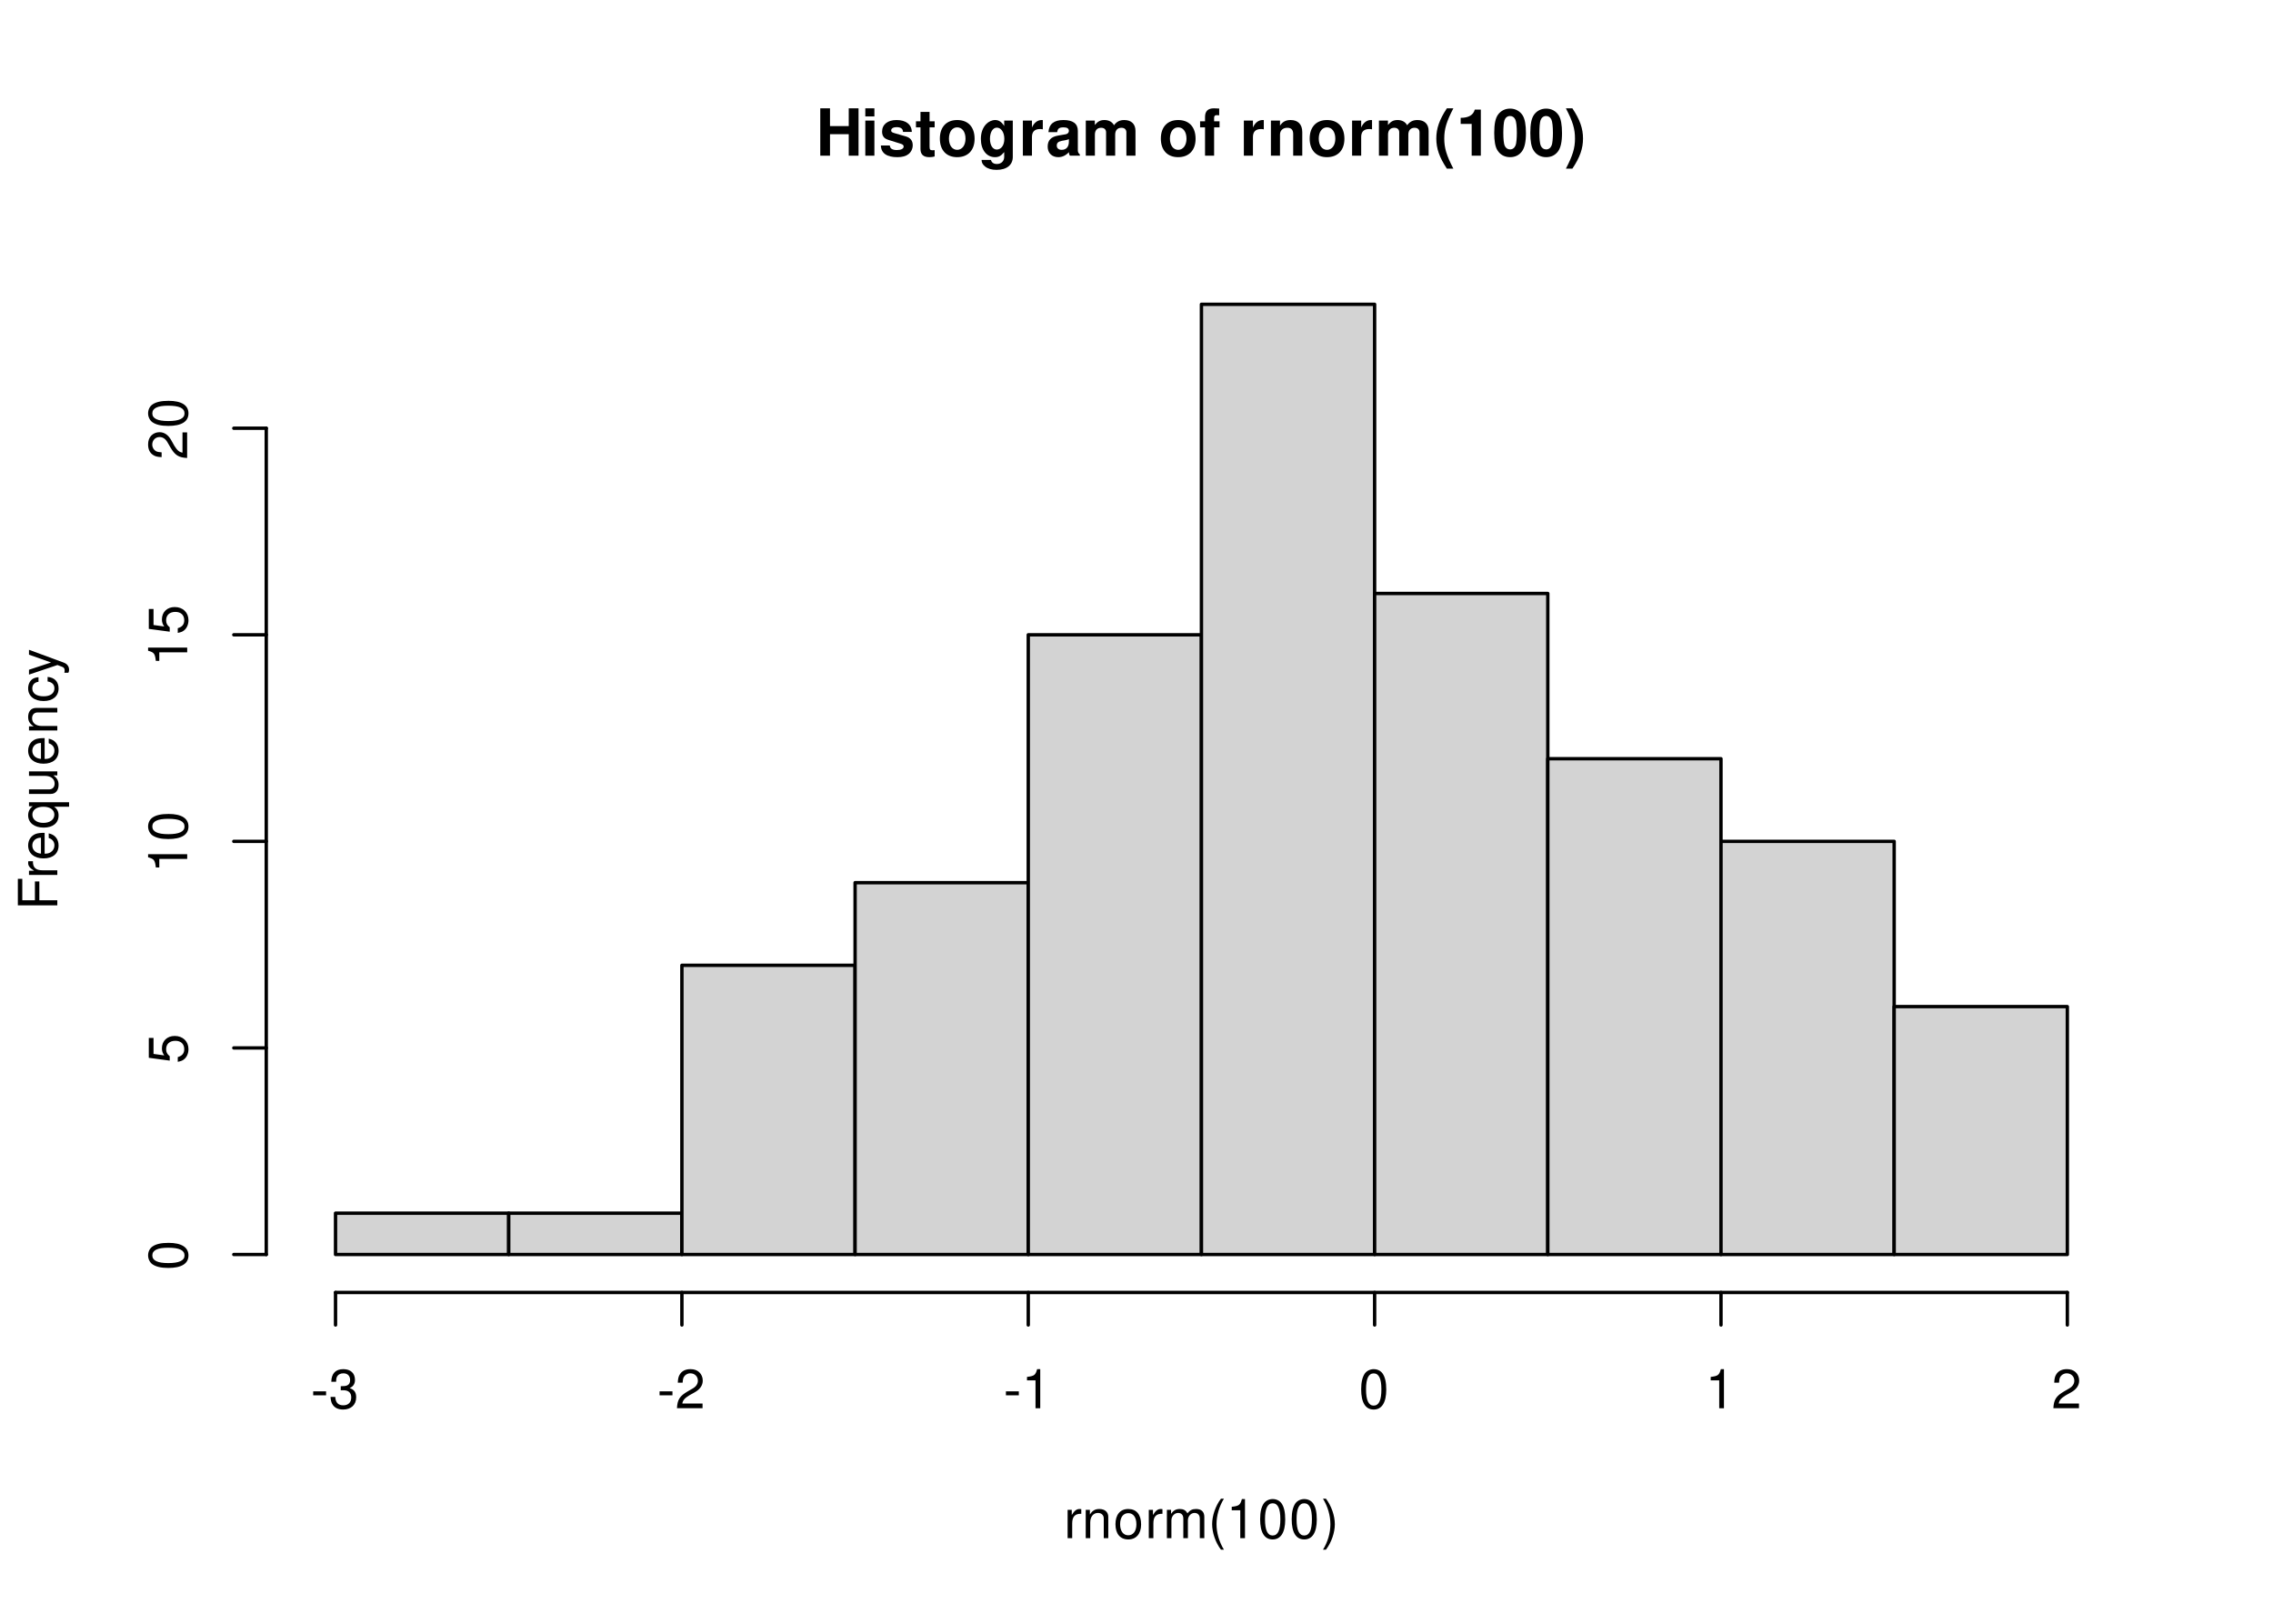
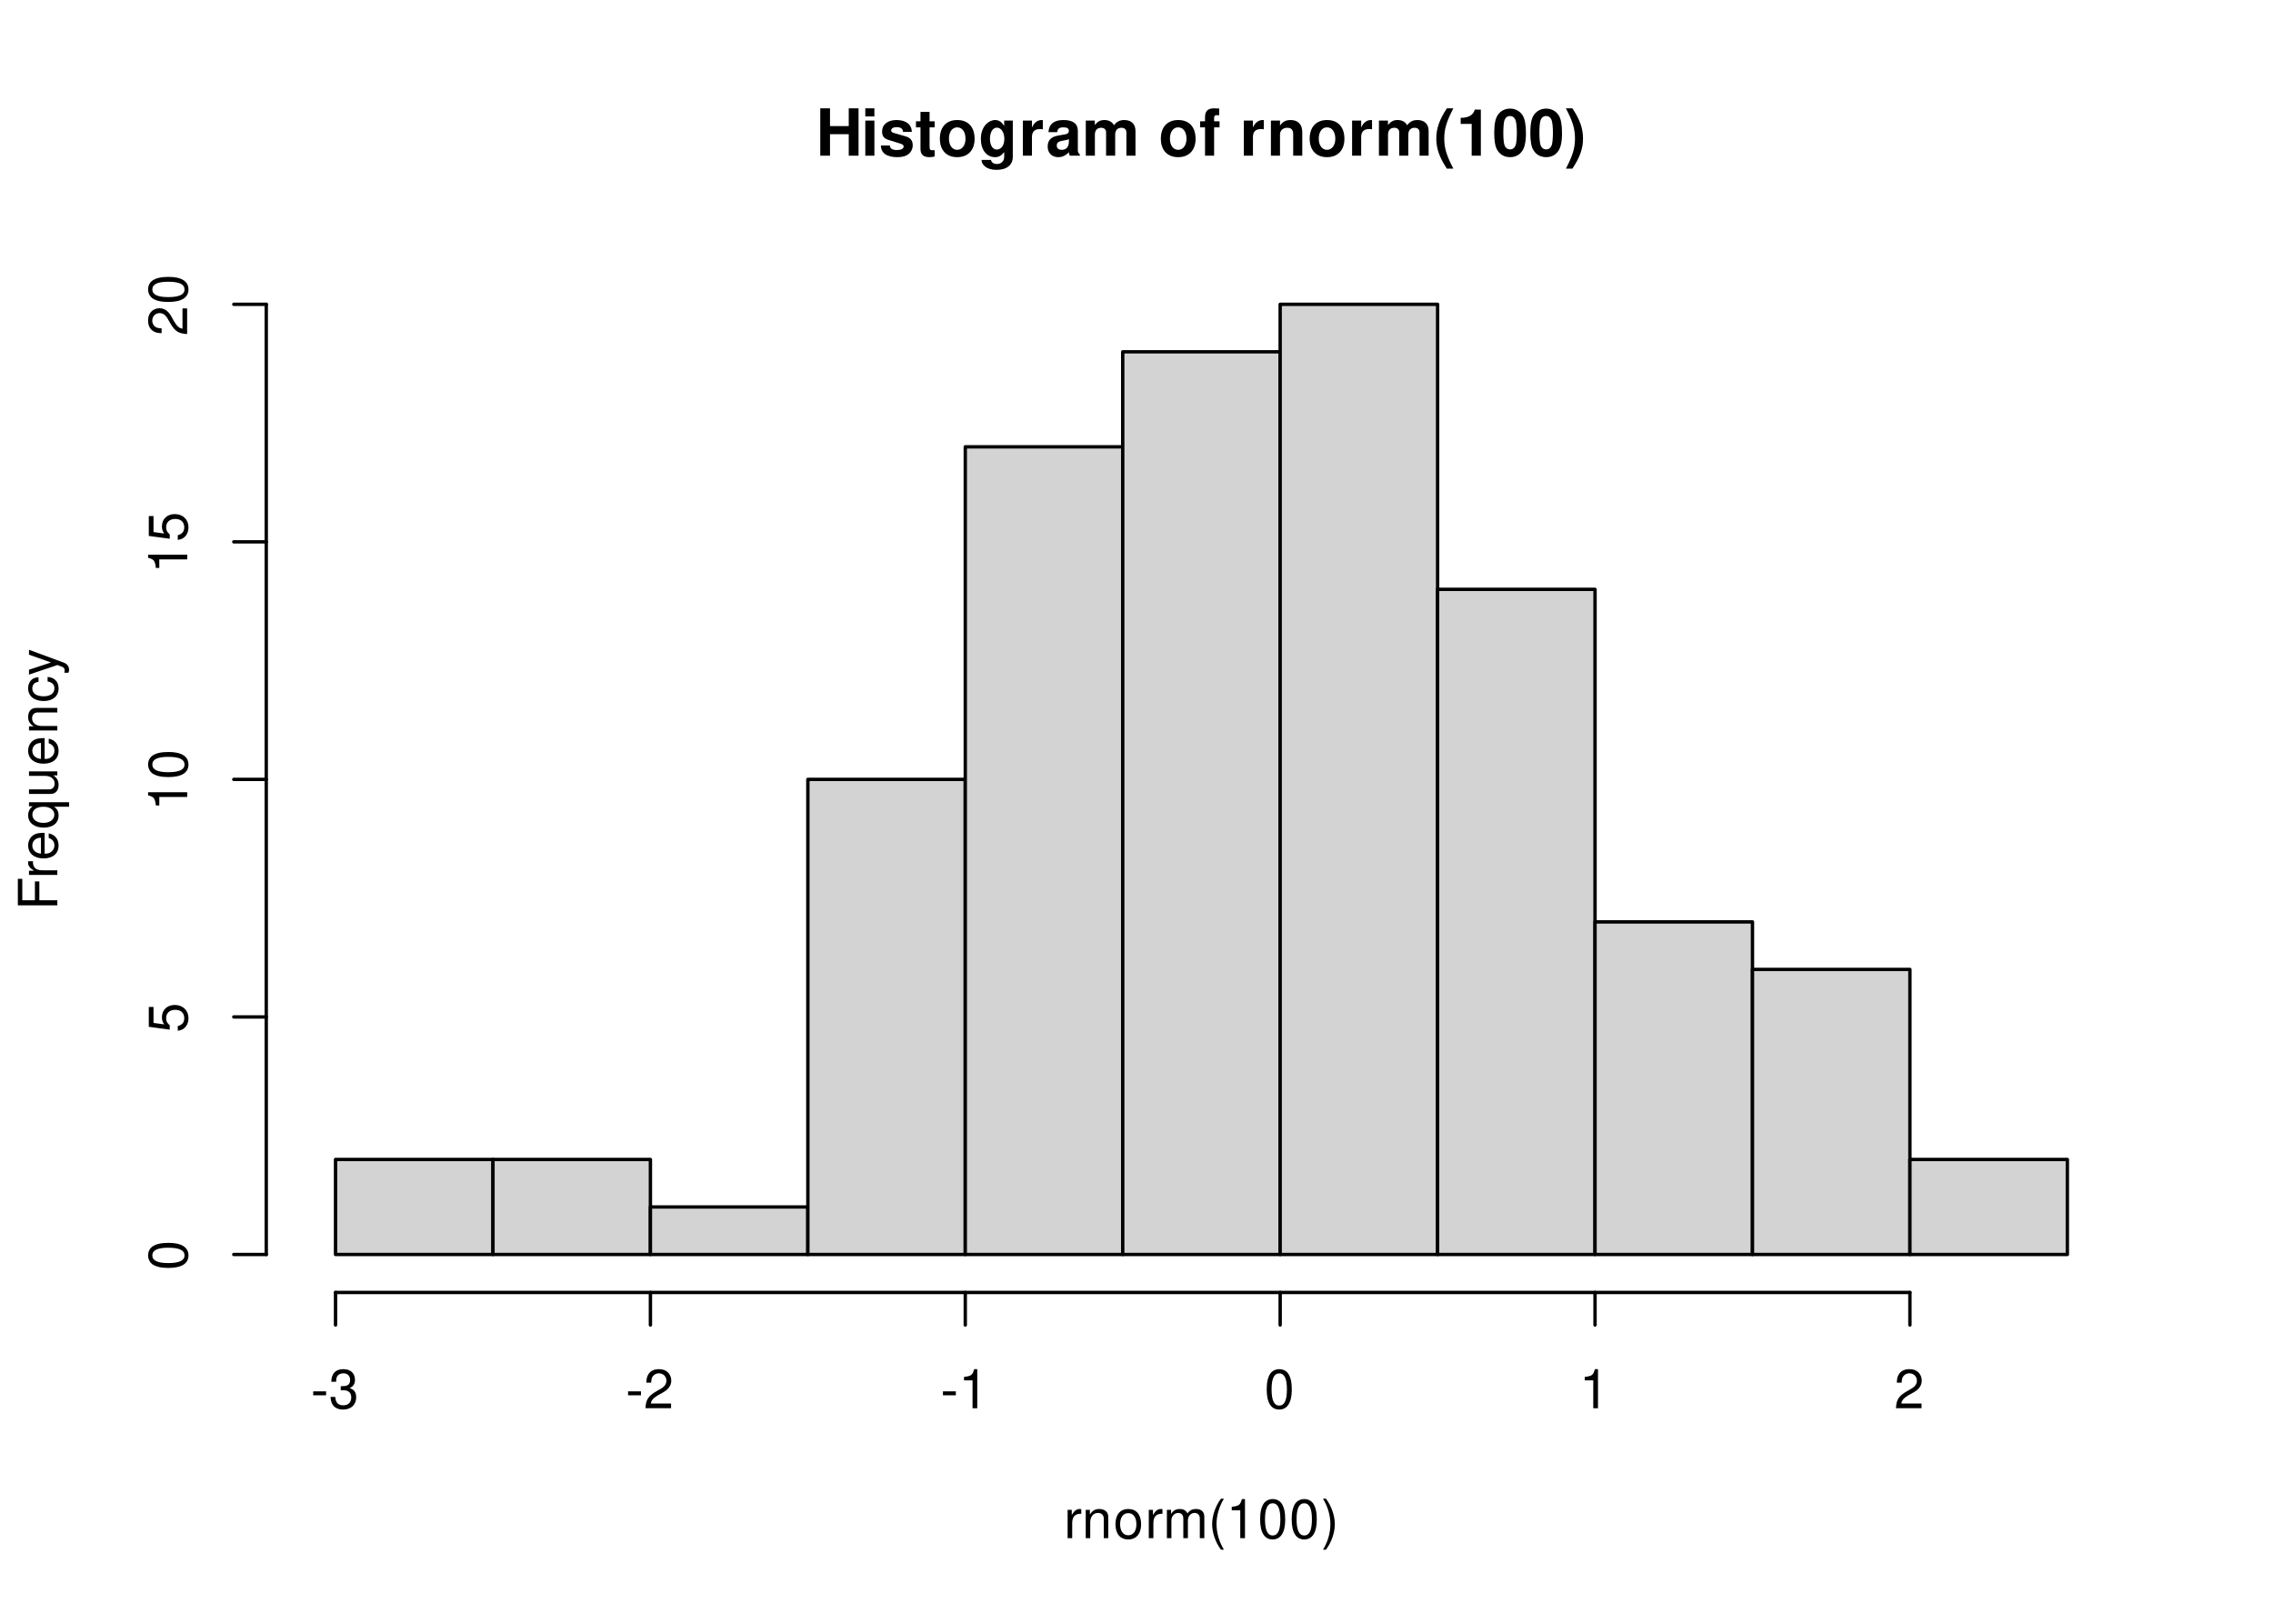
<svg xmlns="http://www.w3.org/2000/svg" xmlns:xlink="http://www.w3.org/1999/xlink" width="504pt" height="360pt" viewBox="0 0 504 360">
  <defs>
    <g>
      <g id="glyph-0-0">
        <path d="M 7.297 -4.766 L 7.297 0 L 9.469 0 L 9.469 -10.5 L 7.297 -10.5 L 7.297 -6.562 L 3.141 -6.562 L 3.141 -10.5 L 0.984 -10.5 L 0.984 0 L 3.141 0 L 3.141 -4.766 Z M 7.297 -4.766 " />
      </g>
      <g id="glyph-0-1">
        <path d="M 2.984 -7.781 L 0.969 -7.781 L 0.969 0 L 2.984 0 Z M 2.984 -10.5 L 0.969 -10.5 L 0.969 -8.703 L 2.984 -8.703 Z M 2.984 -10.5 " />
      </g>
      <g id="glyph-0-2">
        <path d="M 7.281 -5.266 C 7.25 -6.922 5.984 -7.906 3.891 -7.906 C 1.922 -7.906 0.688 -6.922 0.688 -5.312 C 0.688 -4.797 0.844 -4.344 1.125 -4.047 C 1.391 -3.781 1.641 -3.641 2.391 -3.406 L 4.797 -2.656 C 5.297 -2.5 5.469 -2.328 5.469 -2.016 C 5.469 -1.547 4.906 -1.25 3.969 -1.25 C 3.438 -1.25 3.047 -1.344 2.781 -1.531 C 2.562 -1.688 2.484 -1.844 2.391 -2.266 L 0.422 -2.266 C 0.469 -0.547 1.734 0.328 4.094 0.328 C 5.172 0.328 6 0.094 6.562 -0.359 C 7.141 -0.828 7.484 -1.547 7.484 -2.312 C 7.484 -3.312 6.984 -3.969 5.969 -4.266 L 3.422 -5 C 2.859 -5.172 2.703 -5.281 2.703 -5.609 C 2.703 -6.031 3.172 -6.328 3.875 -6.328 C 4.844 -6.328 5.312 -5.984 5.328 -5.266 Z M 7.281 -5.266 " />
      </g>
      <g id="glyph-0-3">
        <path d="M 4.344 -7.625 L 3.219 -7.625 L 3.219 -9.703 L 1.203 -9.703 L 1.203 -7.625 L 0.203 -7.625 L 0.203 -6.281 L 1.203 -6.281 L 1.203 -1.5 C 1.203 -0.281 1.844 0.328 3.172 0.328 C 3.625 0.328 3.969 0.281 4.344 0.172 L 4.344 -1.234 C 4.141 -1.203 4.031 -1.203 3.875 -1.203 C 3.344 -1.203 3.219 -1.359 3.219 -2.047 L 3.219 -6.281 L 4.344 -6.281 Z M 4.344 -7.625 " />
      </g>
      <g id="glyph-0-4">
        <path d="M 4.344 -7.906 C 1.953 -7.906 0.5 -6.344 0.5 -3.781 C 0.5 -1.219 1.953 0.328 4.344 0.328 C 6.734 0.328 8.203 -1.219 8.203 -3.734 C 8.203 -6.375 6.766 -7.906 4.344 -7.906 Z M 4.344 -6.281 C 5.453 -6.281 6.188 -5.281 6.188 -3.766 C 6.188 -2.312 5.438 -1.297 4.344 -1.297 C 3.25 -1.297 2.516 -2.297 2.516 -3.781 C 2.516 -5.281 3.25 -6.281 4.344 -6.281 Z M 4.344 -6.281 " />
      </g>
      <g id="glyph-0-5">
        <path d="M 5.766 -7.781 L 5.766 -6.578 C 5.203 -7.484 4.578 -7.906 3.766 -7.906 C 3.062 -7.906 2.312 -7.562 1.766 -7 C 1 -6.188 0.594 -5.078 0.594 -3.703 C 0.594 -1.312 1.859 0.328 3.719 0.328 C 4.547 0.328 5.062 0.062 5.766 -0.797 L 5.766 0.266 C 5.766 1.203 5.094 1.844 4.156 1.844 C 3.422 1.844 2.984 1.531 2.828 0.938 L 0.75 0.938 C 0.766 1.547 0.984 1.953 1.516 2.391 C 2.125 2.891 2.984 3.141 4.078 3.141 C 6.328 3.141 7.672 2.062 7.672 0.266 L 7.672 -7.781 Z M 4.141 -6.219 C 5.078 -6.219 5.797 -5.172 5.797 -3.734 C 5.797 -2.312 5.109 -1.359 4.109 -1.359 C 3.234 -1.359 2.609 -2.312 2.609 -3.734 C 2.609 -5.203 3.234 -6.219 4.141 -6.219 Z M 4.141 -6.219 " />
      </g>
      <g id="glyph-0-6">
        <path d="M 0.906 -7.781 L 0.906 0 L 2.922 0 L 2.922 -4.141 C 2.922 -5.312 3.516 -5.906 4.703 -5.906 C 4.906 -5.906 5.062 -5.891 5.328 -5.844 L 5.328 -7.891 C 5.219 -7.906 5.172 -7.906 5.078 -7.906 C 4.156 -7.906 3.375 -7.297 2.922 -6.25 L 2.922 -7.781 Z M 0.906 -7.781 " />
      </g>
      <g id="glyph-0-7">
        <path d="M 7.547 -0.25 C 7.203 -0.578 7.094 -0.812 7.094 -1.203 L 7.094 -5.516 C 7.094 -7.109 6 -7.906 3.906 -7.906 C 1.797 -7.906 0.703 -7.016 0.578 -5.219 L 2.516 -5.219 C 2.625 -6.016 2.953 -6.281 3.953 -6.281 C 4.719 -6.281 5.109 -6.016 5.109 -5.5 C 5.109 -5.25 4.984 -5.031 4.766 -4.891 C 4.5 -4.75 4.5 -4.75 3.5 -4.594 L 2.688 -4.453 C 1.156 -4.188 0.406 -3.406 0.406 -2 C 0.406 -0.609 1.344 0.328 2.766 0.328 C 3.625 0.328 4.406 -0.031 5.125 -0.781 C 5.125 -0.375 5.172 -0.234 5.359 0 L 7.547 0 Z M 5.109 -3.125 C 5.109 -1.953 4.531 -1.297 3.516 -1.297 C 2.844 -1.297 2.422 -1.656 2.422 -2.234 C 2.422 -2.844 2.734 -3.125 3.578 -3.297 L 4.266 -3.422 C 4.797 -3.531 4.891 -3.562 5.109 -3.672 Z M 5.109 -3.125 " />
      </g>
      <g id="glyph-0-8">
        <path d="M 0.859 -7.781 L 0.859 0 L 2.875 0 L 2.875 -4.672 C 2.875 -5.641 3.406 -6.188 4.266 -6.188 C 4.938 -6.188 5.359 -5.812 5.359 -5.188 L 5.359 0 L 7.375 0 L 7.375 -4.672 C 7.375 -5.625 7.891 -6.188 8.766 -6.188 C 9.438 -6.188 9.859 -5.812 9.859 -5.188 L 9.859 0 L 11.875 0 L 11.875 -5.5 C 11.875 -7.016 10.953 -7.906 9.391 -7.906 C 8.406 -7.906 7.719 -7.562 7.109 -6.75 C 6.734 -7.484 5.969 -7.906 5 -7.906 C 4.109 -7.906 3.531 -7.625 2.859 -6.812 L 2.859 -7.781 Z M 0.859 -7.781 " />
      </g>
      <g id="glyph-0-9">
</g>
      <g id="glyph-0-10">
        <path d="M 4.516 -7.625 L 3.312 -7.625 L 3.312 -8.391 C 3.312 -8.781 3.484 -8.984 3.859 -8.984 C 4.047 -8.984 4.234 -8.969 4.438 -8.953 L 4.438 -10.453 C 4 -10.484 3.594 -10.5 3.281 -10.5 C 1.938 -10.5 1.297 -9.875 1.297 -8.562 L 1.297 -7.625 L 0.203 -7.625 L 0.203 -6.281 L 1.297 -6.281 L 1.297 0 L 3.312 0 L 3.312 -6.281 L 4.516 -6.281 Z M 4.516 -7.625 " />
      </g>
      <g id="glyph-0-11">
        <path d="M 0.906 -7.781 L 0.906 0 L 2.922 0 L 2.922 -4.672 C 2.922 -5.594 3.562 -6.188 4.547 -6.188 C 5.422 -6.188 5.844 -5.719 5.844 -4.797 L 5.844 0 L 7.859 0 L 7.859 -5.219 C 7.859 -6.938 6.922 -7.906 5.266 -7.906 C 4.203 -7.906 3.5 -7.531 2.922 -6.656 L 2.922 -7.781 Z M 0.906 -7.781 " />
      </g>
      <g id="glyph-0-12">
        <path d="M 2.922 -10.5 C 1.266 -8 0.578 -6.031 0.578 -3.812 C 0.578 -1.578 1.266 0.375 2.922 2.875 L 4.359 2.875 C 2.828 -0.094 2.344 -1.688 2.344 -3.812 C 2.344 -5.938 2.844 -7.562 4.359 -10.5 Z M 2.922 -10.5 " />
      </g>
      <g id="glyph-0-13">
        <path d="M 3.422 -7.047 L 3.422 0 L 5.453 0 L 5.453 -10.219 L 4.109 -10.219 C 3.781 -9 2.734 -8.391 0.984 -8.391 L 0.984 -7.047 Z M 3.422 -7.047 " />
      </g>
      <g id="glyph-0-14">
        <path d="M 3.938 -10.438 C 2.844 -10.438 1.906 -9.969 1.281 -9.125 C 0.688 -8.328 0.422 -7.031 0.422 -5.047 C 0.422 -3.234 0.641 -1.953 1.141 -1.188 C 1.75 -0.203 2.734 0.328 3.938 0.328 C 5.047 0.328 5.953 -0.109 6.578 -0.969 C 7.156 -1.75 7.453 -3.062 7.453 -4.984 C 7.453 -6.859 7.219 -8.125 6.734 -8.922 C 6.125 -9.891 5.125 -10.438 3.938 -10.438 Z M 3.938 -8.797 C 4.453 -8.797 4.875 -8.516 5.109 -7.984 C 5.312 -7.547 5.438 -6.438 5.438 -5.031 C 5.438 -3.875 5.328 -2.75 5.172 -2.328 C 4.938 -1.734 4.516 -1.391 3.938 -1.391 C 3.406 -1.391 3 -1.672 2.75 -2.188 C 2.547 -2.625 2.438 -3.688 2.438 -5.062 C 2.438 -6.266 2.531 -7.422 2.688 -7.844 C 2.906 -8.453 3.359 -8.797 3.938 -8.797 Z M 3.938 -8.797 " />
      </g>
      <g id="glyph-0-15">
        <path d="M 1.75 2.875 C 3.422 0.375 4.109 -1.578 4.109 -3.797 C 4.109 -6.031 3.422 -8 1.75 -10.5 L 0.312 -10.5 C 1.859 -7.531 2.328 -5.938 2.328 -3.797 C 2.328 -1.688 1.844 -0.062 0.312 2.875 Z M 1.75 2.875 " />
      </g>
      <g id="glyph-1-0">
        <path d="M 0.828 -6.281 L 0.828 0 L 1.844 0 L 1.844 -3.266 C 1.844 -4.781 2.469 -5.453 3.859 -5.406 L 3.859 -6.438 C 3.688 -6.453 3.594 -6.469 3.469 -6.469 C 2.812 -6.469 2.328 -6.078 1.75 -5.141 L 1.75 -6.281 Z M 0.828 -6.281 " />
      </g>
      <g id="glyph-1-1">
        <path d="M 0.844 -6.281 L 0.844 0 L 1.844 0 L 1.844 -3.469 C 1.844 -4.75 2.516 -5.594 3.547 -5.594 C 4.344 -5.594 4.844 -5.109 4.844 -4.359 L 4.844 0 L 5.844 0 L 5.844 -4.75 C 5.844 -5.797 5.062 -6.469 3.859 -6.469 C 2.922 -6.469 2.312 -6.109 1.766 -5.234 L 1.766 -6.281 Z M 0.844 -6.281 " />
      </g>
      <g id="glyph-1-2">
        <path d="M 3.266 -6.469 C 1.484 -6.469 0.438 -5.203 0.438 -3.094 C 0.438 -0.969 1.484 0.281 3.281 0.281 C 5.047 0.281 6.125 -0.984 6.125 -3.047 C 6.125 -5.234 5.094 -6.469 3.266 -6.469 Z M 3.281 -5.547 C 4.406 -5.547 5.078 -4.625 5.078 -3.062 C 5.078 -1.578 4.375 -0.641 3.281 -0.641 C 2.156 -0.641 1.469 -1.578 1.469 -3.094 C 1.469 -4.625 2.156 -5.547 3.281 -5.547 Z M 3.281 -5.547 " />
      </g>
      <g id="glyph-1-3">
        <path d="M 0.844 -6.281 L 0.844 0 L 1.844 0 L 1.844 -3.953 C 1.844 -4.859 2.516 -5.594 3.328 -5.594 C 4.062 -5.594 4.484 -5.141 4.484 -4.328 L 4.484 0 L 5.5 0 L 5.5 -3.953 C 5.5 -4.859 6.156 -5.594 6.969 -5.594 C 7.703 -5.594 8.141 -5.125 8.141 -4.328 L 8.141 0 L 9.141 0 L 9.141 -4.719 C 9.141 -5.844 8.5 -6.469 7.312 -6.469 C 6.484 -6.469 5.969 -6.219 5.391 -5.516 C 5.016 -6.188 4.516 -6.469 3.703 -6.469 C 2.859 -6.469 2.297 -6.156 1.766 -5.406 L 1.766 -6.281 Z M 0.844 -6.281 " />
      </g>
      <g id="glyph-1-4">
        <path d="M 2.828 -8.75 C 1.625 -7.172 0.875 -4.984 0.875 -3.109 C 0.875 -1.219 1.625 0.969 2.828 2.547 L 3.484 2.547 C 2.438 0.828 1.844 -1.188 1.844 -3.109 C 1.844 -5.016 2.438 -7.047 3.484 -8.75 Z M 2.828 -8.75 " />
      </g>
      <g id="glyph-1-5">
        <path d="M 3.109 -6.188 L 3.109 0 L 4.156 0 L 4.156 -8.672 L 3.469 -8.672 C 3.094 -7.344 2.859 -7.156 1.219 -6.953 L 1.219 -6.188 Z M 3.109 -6.188 " />
      </g>
      <g id="glyph-1-6">
        <path d="M 3.297 -8.672 C 2.516 -8.672 1.781 -8.312 1.344 -7.734 C 0.797 -6.953 0.516 -5.812 0.516 -4.203 C 0.516 -1.266 1.469 0.281 3.297 0.281 C 5.094 0.281 6.078 -1.266 6.078 -4.125 C 6.078 -5.812 5.812 -6.938 5.25 -7.734 C 4.812 -8.328 4.109 -8.672 3.297 -8.672 Z M 3.297 -7.734 C 4.438 -7.734 5 -6.578 5 -4.219 C 5 -1.75 4.453 -0.594 3.281 -0.594 C 2.156 -0.594 1.594 -1.797 1.594 -4.188 C 1.594 -6.578 2.156 -7.734 3.297 -7.734 Z M 3.297 -7.734 " />
      </g>
      <g id="glyph-1-7">
        <path d="M 1.109 2.547 C 2.312 0.969 3.078 -1.219 3.078 -3.094 C 3.078 -4.984 2.312 -7.172 1.109 -8.75 L 0.453 -8.75 C 1.516 -7.031 2.094 -5.016 2.094 -3.094 C 2.094 -1.188 1.516 0.844 0.453 2.547 Z M 1.109 2.547 " />
      </g>
      <g id="glyph-1-8">
        <path d="M 3.406 -3.75 L 0.547 -3.75 L 0.547 -2.875 L 3.406 -2.875 Z M 3.406 -3.75 " />
      </g>
      <g id="glyph-1-9">
        <path d="M 2.656 -4 L 3.234 -4 C 4.375 -4 4.984 -3.453 4.984 -2.406 C 4.984 -1.312 4.328 -0.656 3.234 -0.656 C 2.078 -0.656 1.516 -1.25 1.438 -2.516 L 0.391 -2.516 C 0.438 -1.828 0.547 -1.375 0.75 -0.984 C 1.203 -0.141 2.031 0.281 3.188 0.281 C 4.938 0.281 6.078 -0.781 6.078 -2.422 C 6.078 -3.531 5.656 -4.125 4.625 -4.484 C 5.422 -4.812 5.812 -5.406 5.812 -6.281 C 5.812 -7.781 4.844 -8.672 3.234 -8.672 C 1.516 -8.672 0.594 -7.719 0.562 -5.875 L 1.625 -5.875 C 1.625 -6.406 1.688 -6.703 1.812 -6.969 C 2.047 -7.469 2.578 -7.75 3.234 -7.75 C 4.172 -7.75 4.734 -7.188 4.734 -6.25 C 4.734 -5.641 4.531 -5.266 4.062 -5.062 C 3.766 -4.938 3.391 -4.891 2.656 -4.891 Z M 2.656 -4 " />
      </g>
      <g id="glyph-1-10">
        <path d="M 6.078 -1.047 L 1.594 -1.047 C 1.703 -1.766 2.094 -2.219 3.125 -2.859 L 4.328 -3.531 C 5.516 -4.188 6.125 -5.078 6.125 -6.141 C 6.125 -6.859 5.844 -7.531 5.344 -8 C 4.844 -8.453 4.219 -8.672 3.406 -8.672 C 2.328 -8.672 1.531 -8.297 1.062 -7.547 C 0.75 -7.094 0.625 -6.547 0.594 -5.672 L 1.656 -5.672 C 1.688 -6.266 1.766 -6.609 1.906 -6.906 C 2.188 -7.422 2.734 -7.75 3.375 -7.75 C 4.328 -7.75 5.047 -7.062 5.047 -6.125 C 5.047 -5.422 4.656 -4.828 3.906 -4.391 L 2.797 -3.75 C 1.016 -2.719 0.5 -1.906 0.406 -0.016 L 6.078 -0.016 Z M 6.078 -1.047 " />
      </g>
      <g id="glyph-2-0">
        <path d="M -3.984 -2.203 L -3.984 -6.375 L -4.969 -6.375 L -4.969 -2.203 L -7.766 -2.203 L -7.766 -6.953 L -8.75 -6.953 L -8.75 -1.078 L 0 -1.078 L 0 -2.203 Z M -3.984 -2.203 " />
      </g>
      <g id="glyph-2-1">
        <path d="M -6.281 -0.828 L 0 -0.828 L 0 -1.844 L -3.266 -1.844 C -4.781 -1.844 -5.453 -2.469 -5.406 -3.859 L -6.438 -3.859 C -6.453 -3.688 -6.469 -3.594 -6.469 -3.469 C -6.469 -2.812 -6.078 -2.328 -5.141 -1.75 L -6.281 -1.75 Z M -6.281 -0.828 " />
      </g>
      <g id="glyph-2-2">
        <path d="M -2.812 -6.156 C -3.766 -6.156 -4.344 -6.078 -4.812 -5.906 C -5.844 -5.5 -6.469 -4.531 -6.469 -3.359 C -6.469 -1.609 -5.141 -0.484 -3.062 -0.484 C -0.984 -0.484 0.281 -1.562 0.281 -3.344 C 0.281 -4.781 -0.547 -5.766 -1.906 -6.031 L -1.906 -5.016 C -1.078 -4.734 -0.641 -4.172 -0.641 -3.375 C -0.641 -2.734 -0.938 -2.203 -1.469 -1.859 C -1.828 -1.625 -2.188 -1.531 -2.812 -1.531 Z M -3.625 -1.547 C -4.781 -1.625 -5.547 -2.344 -5.547 -3.344 C -5.547 -4.375 -4.75 -5.078 -3.625 -5.078 Z M -3.625 -1.547 " />
      </g>
      <g id="glyph-2-3">
        <path d="M 2.609 -5.938 L -6.281 -5.938 L -6.281 -5.047 L -5.453 -5.047 C -6.109 -4.578 -6.469 -3.875 -6.469 -3.047 C -6.469 -1.391 -5.109 -0.312 -3.031 -0.312 C -0.984 -0.312 0.281 -1.328 0.281 -3 C 0.281 -3.875 -0.031 -4.469 -0.719 -4.938 L 2.609 -4.938 Z M -5.531 -3.188 C -5.531 -4.266 -4.578 -4.938 -3.062 -4.938 C -1.625 -4.938 -0.656 -4.25 -0.656 -3.188 C -0.656 -2.094 -1.625 -1.359 -3.094 -1.359 C -4.562 -1.359 -5.531 -2.094 -5.531 -3.188 Z M -5.531 -3.188 " />
      </g>
      <g id="glyph-2-4">
        <path d="M 0 -5.781 L -6.281 -5.781 L -6.281 -4.781 L -2.719 -4.781 C -1.438 -4.781 -0.594 -4.109 -0.594 -3.078 C -0.594 -2.281 -1.078 -1.781 -1.844 -1.781 L -6.281 -1.781 L -6.281 -0.781 L -1.438 -0.781 C -0.391 -0.781 0.281 -1.562 0.281 -2.781 C 0.281 -3.703 -0.047 -4.297 -0.875 -4.891 L 0 -4.891 Z M 0 -5.781 " />
      </g>
      <g id="glyph-2-5">
        <path d="M -6.281 -0.844 L 0 -0.844 L 0 -1.844 L -3.469 -1.844 C -4.75 -1.844 -5.594 -2.516 -5.594 -3.547 C -5.594 -4.344 -5.109 -4.844 -4.359 -4.844 L 0 -4.844 L 0 -5.844 L -4.75 -5.844 C -5.797 -5.844 -6.469 -5.062 -6.469 -3.859 C -6.469 -2.922 -6.109 -2.312 -5.234 -1.766 L -6.281 -1.766 Z M -6.281 -0.844 " />
      </g>
      <g id="glyph-2-6">
        <path d="M -4.172 -5.656 C -4.781 -5.609 -5.188 -5.469 -5.531 -5.234 C -6.125 -4.797 -6.469 -4.047 -6.469 -3.172 C -6.469 -1.469 -5.125 -0.375 -3.031 -0.375 C -1.016 -0.375 0.281 -1.453 0.281 -3.156 C 0.281 -4.656 -0.625 -5.609 -2.156 -5.719 L -2.156 -4.719 C -1.156 -4.547 -0.641 -4.031 -0.641 -3.188 C -0.641 -2.078 -1.547 -1.422 -3.031 -1.422 C -4.609 -1.422 -5.547 -2.062 -5.547 -3.156 C -5.547 -4 -5.047 -4.531 -4.172 -4.641 Z M -4.172 -5.656 " />
      </g>
      <g id="glyph-2-7">
        <path d="M -6.281 -4.656 L -1.391 -2.922 L -6.281 -1.312 L -6.281 -0.234 L 0.031 -2.359 L 1.016 -1.984 C 1.469 -1.812 1.625 -1.594 1.625 -1.172 C 1.625 -1.016 1.609 -0.859 1.562 -0.641 L 2.453 -0.641 C 2.562 -0.859 2.609 -1.062 2.609 -1.312 C 2.609 -1.641 2.516 -1.984 2.312 -2.25 C 2.094 -2.562 1.828 -2.75 1.312 -2.938 L -6.281 -5.734 Z M -6.281 -4.656 " />
      </g>
      <g id="glyph-2-8">
        <path d="M -8.672 -3.297 C -8.672 -2.516 -8.312 -1.781 -7.734 -1.344 C -6.953 -0.797 -5.812 -0.516 -4.203 -0.516 C -1.266 -0.516 0.281 -1.469 0.281 -3.297 C 0.281 -5.094 -1.266 -6.078 -4.125 -6.078 C -5.812 -6.078 -6.938 -5.812 -7.734 -5.25 C -8.328 -4.812 -8.672 -4.109 -8.672 -3.297 Z M -7.734 -3.297 C -7.734 -4.438 -6.578 -5 -4.219 -5 C -1.75 -5 -0.594 -4.453 -0.594 -3.281 C -0.594 -2.156 -1.797 -1.594 -4.188 -1.594 C -6.578 -1.594 -7.734 -2.156 -7.734 -3.297 Z M -7.734 -3.297 " />
      </g>
      <g id="glyph-2-9">
        <path d="M -8.516 -5.719 L -8.516 -1.312 L -3.875 -0.688 L -3.875 -1.656 C -4.469 -2.141 -4.672 -2.562 -4.672 -3.234 C -4.672 -4.375 -3.891 -5.078 -2.625 -5.078 C -1.406 -5.078 -0.656 -4.375 -0.656 -3.219 C -0.656 -2.297 -1.125 -1.734 -2.094 -1.469 L -2.094 -0.422 C -1.391 -0.562 -1.062 -0.688 -0.75 -0.938 C -0.094 -1.422 0.281 -2.281 0.281 -3.234 C 0.281 -4.953 -0.969 -6.156 -2.766 -6.156 C -4.453 -6.156 -5.609 -5.047 -5.609 -3.406 C -5.609 -2.812 -5.453 -2.328 -5.094 -1.844 L -7.469 -2.172 L -7.469 -5.719 Z M -8.516 -5.719 " />
      </g>
      <g id="glyph-2-10">
        <path d="M -6.188 -3.109 L 0 -3.109 L 0 -4.156 L -8.672 -4.156 L -8.672 -3.469 C -7.344 -3.094 -7.156 -2.859 -6.953 -1.219 L -6.188 -1.219 Z M -6.188 -3.109 " />
      </g>
      <g id="glyph-2-11">
        <path d="M -1.047 -6.078 L -1.047 -1.594 C -1.766 -1.703 -2.219 -2.094 -2.859 -3.125 L -3.531 -4.328 C -4.188 -5.516 -5.078 -6.125 -6.141 -6.125 C -6.859 -6.125 -7.531 -5.844 -8 -5.344 C -8.453 -4.844 -8.672 -4.219 -8.672 -3.406 C -8.672 -2.328 -8.297 -1.531 -7.547 -1.062 C -7.094 -0.75 -6.547 -0.625 -5.672 -0.594 L -5.672 -1.656 C -6.266 -1.688 -6.609 -1.766 -6.906 -1.906 C -7.422 -2.188 -7.75 -2.734 -7.75 -3.375 C -7.75 -4.328 -7.062 -5.047 -6.125 -5.047 C -5.422 -5.047 -4.828 -4.656 -4.391 -3.906 L -3.75 -2.797 C -2.719 -1.016 -1.906 -0.5 -0.016 -0.406 L -0.016 -6.078 Z M -1.047 -6.078 " />
      </g>
    </g>
  </defs>
  <rect x="-50.4" y="-36" width="604.8" height="432" fill="rgb(100%, 100%, 100%)" fill-opacity="1" />
  <g fill="rgb(0%, 0%, 0%)" fill-opacity="1">
    <use xlink:href="#glyph-0-0" x="180.898" y="34.517" />
    <use xlink:href="#glyph-0-1" x="190.898" y="34.517" />
    <use xlink:href="#glyph-0-2" x="194.898" y="34.517" />
    <use xlink:href="#glyph-0-3" x="202.898" y="34.517" />
    <use xlink:href="#glyph-0-4" x="207.898" y="34.517" />
    <use xlink:href="#glyph-0-5" x="216.898" y="34.517" />
    <use xlink:href="#glyph-0-6" x="225.898" y="34.517" />
    <use xlink:href="#glyph-0-7" x="231.898" y="34.517" />
    <use xlink:href="#glyph-0-8" x="239.898" y="34.517" />
    <use xlink:href="#glyph-0-9" x="252.898" y="34.517" />
    <use xlink:href="#glyph-0-4" x="256.898" y="34.517" />
    <use xlink:href="#glyph-0-10" x="265.898" y="34.517" />
    <use xlink:href="#glyph-0-9" x="270.898" y="34.517" />
    <use xlink:href="#glyph-0-6" x="274.898" y="34.517" />
    <use xlink:href="#glyph-0-11" x="280.898" y="34.517" />
    <use xlink:href="#glyph-0-4" x="289.898" y="34.517" />
    <use xlink:href="#glyph-0-6" x="298.898" y="34.517" />
    <use xlink:href="#glyph-0-8" x="304.898" y="34.517" />
    <use xlink:href="#glyph-0-12" x="317.898" y="34.517" />
    <use xlink:href="#glyph-0-13" x="322.898" y="34.517" />
    <use xlink:href="#glyph-0-14" x="330.898" y="34.517" />
    <use xlink:href="#glyph-0-14" x="338.898" y="34.517" />
    <use xlink:href="#glyph-0-15" x="346.898" y="34.517" />
  </g>
  <g fill="rgb(0%, 0%, 0%)" fill-opacity="1">
    <use xlink:href="#glyph-1-0" x="235.898" y="341.029" />
    <use xlink:href="#glyph-1-1" x="239.898" y="341.029" />
    <use xlink:href="#glyph-1-2" x="246.898" y="341.029" />
    <use xlink:href="#glyph-1-0" x="253.898" y="341.029" />
    <use xlink:href="#glyph-1-3" x="257.898" y="341.029" />
    <use xlink:href="#glyph-1-4" x="267.898" y="341.029" />
    <use xlink:href="#glyph-1-5" x="271.898" y="341.029" />
    <use xlink:href="#glyph-1-6" x="278.898" y="341.029" />
    <use xlink:href="#glyph-1-6" x="285.898" y="341.029" />
    <use xlink:href="#glyph-1-7" x="292.898" y="341.029" />
  </g>
  <g fill="rgb(0%, 0%, 0%)" fill-opacity="1">
    <use xlink:href="#glyph-2-0" x="12.709" y="201.801" />
    <use xlink:href="#glyph-2-1" x="12.709" y="194.801" />
    <use xlink:href="#glyph-2-2" x="12.709" y="190.801" />
    <use xlink:href="#glyph-2-3" x="12.709" y="183.801" />
    <use xlink:href="#glyph-2-4" x="12.709" y="176.801" />
    <use xlink:href="#glyph-2-2" x="12.709" y="169.801" />
    <use xlink:href="#glyph-2-5" x="12.709" y="162.801" />
    <use xlink:href="#glyph-2-6" x="12.709" y="155.801" />
    <use xlink:href="#glyph-2-7" x="12.709" y="149.801" />
  </g>
-   <path fill="none" stroke-width="0.75" stroke-linecap="round" stroke-linejoin="round" stroke="rgb(0%, 0%, 0%)" stroke-opacity="1" stroke-miterlimit="10" d="M 74.398 286.559 L 458.398 286.559 " />
+   <path fill="none" stroke-width="0.75" stroke-linecap="round" stroke-linejoin="round" stroke="rgb(0%, 0%, 0%)" stroke-opacity="1" stroke-miterlimit="10" d="M 74.398 286.559 L 423.492 286.559 " />
  <path fill="none" stroke-width="0.75" stroke-linecap="round" stroke-linejoin="round" stroke="rgb(0%, 0%, 0%)" stroke-opacity="1" stroke-miterlimit="10" d="M 74.398 286.559 L 74.398 293.762 " />
-   <path fill="none" stroke-width="0.75" stroke-linecap="round" stroke-linejoin="round" stroke="rgb(0%, 0%, 0%)" stroke-opacity="1" stroke-miterlimit="10" d="M 151.199 286.559 L 151.199 293.762 " />
-   <path fill="none" stroke-width="0.75" stroke-linecap="round" stroke-linejoin="round" stroke="rgb(0%, 0%, 0%)" stroke-opacity="1" stroke-miterlimit="10" d="M 228 286.559 L 228 293.762 " />
-   <path fill="none" stroke-width="0.75" stroke-linecap="round" stroke-linejoin="round" stroke="rgb(0%, 0%, 0%)" stroke-opacity="1" stroke-miterlimit="10" d="M 304.801 286.559 L 304.801 293.762 " />
-   <path fill="none" stroke-width="0.75" stroke-linecap="round" stroke-linejoin="round" stroke="rgb(0%, 0%, 0%)" stroke-opacity="1" stroke-miterlimit="10" d="M 381.602 286.559 L 381.602 293.762 " />
-   <path fill="none" stroke-width="0.75" stroke-linecap="round" stroke-linejoin="round" stroke="rgb(0%, 0%, 0%)" stroke-opacity="1" stroke-miterlimit="10" d="M 458.398 286.559 L 458.398 293.762 " />
+   <path fill="none" stroke-width="0.75" stroke-linecap="round" stroke-linejoin="round" stroke="rgb(0%, 0%, 0%)" stroke-opacity="1" stroke-miterlimit="10" d="M 144.219 286.559 L 144.219 293.762 " />
+   <path fill="none" stroke-width="0.75" stroke-linecap="round" stroke-linejoin="round" stroke="rgb(0%, 0%, 0%)" stroke-opacity="1" stroke-miterlimit="10" d="M 214.035 286.559 L 214.035 293.762 " />
+   <path fill="none" stroke-width="0.75" stroke-linecap="round" stroke-linejoin="round" stroke="rgb(0%, 0%, 0%)" stroke-opacity="1" stroke-miterlimit="10" d="M 283.855 286.559 L 283.855 293.762 " />
+   <path fill="none" stroke-width="0.75" stroke-linecap="round" stroke-linejoin="round" stroke="rgb(0%, 0%, 0%)" stroke-opacity="1" stroke-miterlimit="10" d="M 353.672 286.559 L 353.672 293.762 " />
+   <path fill="none" stroke-width="0.75" stroke-linecap="round" stroke-linejoin="round" stroke="rgb(0%, 0%, 0%)" stroke-opacity="1" stroke-miterlimit="10" d="M 423.492 286.559 L 423.492 293.762 " />
  <g fill="rgb(0%, 0%, 0%)" fill-opacity="1">
    <use xlink:href="#glyph-1-8" x="68.898" y="312.229" />
    <use xlink:href="#glyph-1-9" x="72.898" y="312.229" />
  </g>
  <g fill="rgb(0%, 0%, 0%)" fill-opacity="1">
-     <use xlink:href="#glyph-1-8" x="145.699" y="312.229" />
-     <use xlink:href="#glyph-1-10" x="149.699" y="312.229" />
-   </g>
-   <g fill="rgb(0%, 0%, 0%)" fill-opacity="1">
-     <use xlink:href="#glyph-1-8" x="222.5" y="312.229" />
-     <use xlink:href="#glyph-1-5" x="226.5" y="312.229" />
-   </g>
-   <g fill="rgb(0%, 0%, 0%)" fill-opacity="1">
-     <use xlink:href="#glyph-1-6" x="301.301" y="312.229" />
-   </g>
-   <g fill="rgb(0%, 0%, 0%)" fill-opacity="1">
-     <use xlink:href="#glyph-1-5" x="378.102" y="312.229" />
-   </g>
-   <g fill="rgb(0%, 0%, 0%)" fill-opacity="1">
-     <use xlink:href="#glyph-1-10" x="454.898" y="312.229" />
-   </g>
-   <path fill="none" stroke-width="0.75" stroke-linecap="round" stroke-linejoin="round" stroke="rgb(0%, 0%, 0%)" stroke-opacity="1" stroke-miterlimit="10" d="M 59.039 278.133 L 59.039 94.945 " />
+     <use xlink:href="#glyph-1-8" x="138.719" y="312.229" />
+     <use xlink:href="#glyph-1-10" x="142.719" y="312.229" />
+   </g>
+   <g fill="rgb(0%, 0%, 0%)" fill-opacity="1">
+     <use xlink:href="#glyph-1-8" x="208.535" y="312.229" />
+     <use xlink:href="#glyph-1-5" x="212.535" y="312.229" />
+   </g>
+   <g fill="rgb(0%, 0%, 0%)" fill-opacity="1">
+     <use xlink:href="#glyph-1-6" x="280.355" y="312.229" />
+   </g>
+   <g fill="rgb(0%, 0%, 0%)" fill-opacity="1">
+     <use xlink:href="#glyph-1-5" x="350.172" y="312.229" />
+   </g>
+   <g fill="rgb(0%, 0%, 0%)" fill-opacity="1">
+     <use xlink:href="#glyph-1-10" x="419.992" y="312.229" />
+   </g>
+   <path fill="none" stroke-width="0.75" stroke-linecap="round" stroke-linejoin="round" stroke="rgb(0%, 0%, 0%)" stroke-opacity="1" stroke-miterlimit="10" d="M 59.039 278.133 L 59.039 67.465 " />
  <path fill="none" stroke-width="0.75" stroke-linecap="round" stroke-linejoin="round" stroke="rgb(0%, 0%, 0%)" stroke-opacity="1" stroke-miterlimit="10" d="M 59.039 278.133 L 51.84 278.133 " />
-   <path fill="none" stroke-width="0.75" stroke-linecap="round" stroke-linejoin="round" stroke="rgb(0%, 0%, 0%)" stroke-opacity="1" stroke-miterlimit="10" d="M 59.039 232.336 L 51.84 232.336 " />
-   <path fill="none" stroke-width="0.75" stroke-linecap="round" stroke-linejoin="round" stroke="rgb(0%, 0%, 0%)" stroke-opacity="1" stroke-miterlimit="10" d="M 59.039 186.539 L 51.84 186.539 " />
-   <path fill="none" stroke-width="0.75" stroke-linecap="round" stroke-linejoin="round" stroke="rgb(0%, 0%, 0%)" stroke-opacity="1" stroke-miterlimit="10" d="M 59.039 140.742 L 51.84 140.742 " />
-   <path fill="none" stroke-width="0.75" stroke-linecap="round" stroke-linejoin="round" stroke="rgb(0%, 0%, 0%)" stroke-opacity="1" stroke-miterlimit="10" d="M 59.039 94.945 L 51.84 94.945 " />
+   <path fill="none" stroke-width="0.75" stroke-linecap="round" stroke-linejoin="round" stroke="rgb(0%, 0%, 0%)" stroke-opacity="1" stroke-miterlimit="10" d="M 59.039 225.465 L 51.84 225.465 " />
+   <path fill="none" stroke-width="0.75" stroke-linecap="round" stroke-linejoin="round" stroke="rgb(0%, 0%, 0%)" stroke-opacity="1" stroke-miterlimit="10" d="M 59.039 172.801 L 51.84 172.801 " />
+   <path fill="none" stroke-width="0.75" stroke-linecap="round" stroke-linejoin="round" stroke="rgb(0%, 0%, 0%)" stroke-opacity="1" stroke-miterlimit="10" d="M 59.039 120.133 L 51.84 120.133 " />
+   <path fill="none" stroke-width="0.75" stroke-linecap="round" stroke-linejoin="round" stroke="rgb(0%, 0%, 0%)" stroke-opacity="1" stroke-miterlimit="10" d="M 59.039 67.465 L 51.84 67.465 " />
  <g fill="rgb(0%, 0%, 0%)" fill-opacity="1">
    <use xlink:href="#glyph-2-8" x="41.51" y="281.633" />
  </g>
  <g fill="rgb(0%, 0%, 0%)" fill-opacity="1">
-     <use xlink:href="#glyph-2-9" x="41.51" y="235.836" />
-   </g>
-   <g fill="rgb(0%, 0%, 0%)" fill-opacity="1">
-     <use xlink:href="#glyph-2-10" x="41.51" y="193.539" />
-     <use xlink:href="#glyph-2-8" x="41.51" y="186.539" />
-   </g>
-   <g fill="rgb(0%, 0%, 0%)" fill-opacity="1">
-     <use xlink:href="#glyph-2-10" x="41.51" y="147.742" />
-     <use xlink:href="#glyph-2-9" x="41.51" y="140.742" />
-   </g>
-   <g fill="rgb(0%, 0%, 0%)" fill-opacity="1">
-     <use xlink:href="#glyph-2-11" x="41.51" y="101.945" />
-     <use xlink:href="#glyph-2-8" x="41.51" y="94.945" />
-   </g>
-   <path fill-rule="nonzero" fill="rgb(82.745%, 82.745%, 82.745%)" fill-opacity="1" stroke-width="0.75" stroke-linecap="round" stroke-linejoin="round" stroke="rgb(0%, 0%, 0%)" stroke-opacity="1" stroke-miterlimit="10" d="M 74.398 278.133 L 112.797 278.133 L 112.797 268.973 L 74.398 268.973 Z M 74.398 278.133 " />
-   <path fill-rule="nonzero" fill="rgb(82.745%, 82.745%, 82.745%)" fill-opacity="1" stroke-width="0.75" stroke-linecap="round" stroke-linejoin="round" stroke="rgb(0%, 0%, 0%)" stroke-opacity="1" stroke-miterlimit="10" d="M 112.801 278.133 L 151.199 278.133 L 151.199 268.973 L 112.801 268.973 Z M 112.801 278.133 " />
-   <path fill-rule="nonzero" fill="rgb(82.745%, 82.745%, 82.745%)" fill-opacity="1" stroke-width="0.75" stroke-linecap="round" stroke-linejoin="round" stroke="rgb(0%, 0%, 0%)" stroke-opacity="1" stroke-miterlimit="10" d="M 151.199 278.133 L 189.598 278.133 L 189.598 214.016 L 151.199 214.016 Z M 151.199 278.133 " />
-   <path fill-rule="nonzero" fill="rgb(82.745%, 82.745%, 82.745%)" fill-opacity="1" stroke-width="0.75" stroke-linecap="round" stroke-linejoin="round" stroke="rgb(0%, 0%, 0%)" stroke-opacity="1" stroke-miterlimit="10" d="M 189.602 278.133 L 228 278.133 L 228 195.699 L 189.602 195.699 Z M 189.602 278.133 " />
-   <path fill-rule="nonzero" fill="rgb(82.745%, 82.745%, 82.745%)" fill-opacity="1" stroke-width="0.75" stroke-linecap="round" stroke-linejoin="round" stroke="rgb(0%, 0%, 0%)" stroke-opacity="1" stroke-miterlimit="10" d="M 228 278.133 L 266.398 278.133 L 266.398 140.742 L 228 140.742 Z M 228 278.133 " />
-   <path fill-rule="nonzero" fill="rgb(82.745%, 82.745%, 82.745%)" fill-opacity="1" stroke-width="0.75" stroke-linecap="round" stroke-linejoin="round" stroke="rgb(0%, 0%, 0%)" stroke-opacity="1" stroke-miterlimit="10" d="M 266.398 278.133 L 304.797 278.133 L 304.797 67.465 L 266.398 67.465 Z M 266.398 278.133 " />
-   <path fill-rule="nonzero" fill="rgb(82.745%, 82.745%, 82.745%)" fill-opacity="1" stroke-width="0.75" stroke-linecap="round" stroke-linejoin="round" stroke="rgb(0%, 0%, 0%)" stroke-opacity="1" stroke-miterlimit="10" d="M 304.801 278.133 L 343.199 278.133 L 343.199 131.582 L 304.801 131.582 Z M 304.801 278.133 " />
-   <path fill-rule="nonzero" fill="rgb(82.745%, 82.745%, 82.745%)" fill-opacity="1" stroke-width="0.75" stroke-linecap="round" stroke-linejoin="round" stroke="rgb(0%, 0%, 0%)" stroke-opacity="1" stroke-miterlimit="10" d="M 343.199 278.133 L 381.598 278.133 L 381.598 168.219 L 343.199 168.219 Z M 343.199 278.133 " />
-   <path fill-rule="nonzero" fill="rgb(82.745%, 82.745%, 82.745%)" fill-opacity="1" stroke-width="0.75" stroke-linecap="round" stroke-linejoin="round" stroke="rgb(0%, 0%, 0%)" stroke-opacity="1" stroke-miterlimit="10" d="M 381.602 278.133 L 420 278.133 L 420 186.539 L 381.602 186.539 Z M 381.602 278.133 " />
-   <path fill-rule="nonzero" fill="rgb(82.745%, 82.745%, 82.745%)" fill-opacity="1" stroke-width="0.75" stroke-linecap="round" stroke-linejoin="round" stroke="rgb(0%, 0%, 0%)" stroke-opacity="1" stroke-miterlimit="10" d="M 420 278.133 L 458.398 278.133 L 458.398 223.176 L 420 223.176 Z M 420 278.133 " />
+     <use xlink:href="#glyph-2-9" x="41.51" y="228.965" />
+   </g>
+   <g fill="rgb(0%, 0%, 0%)" fill-opacity="1">
+     <use xlink:href="#glyph-2-10" x="41.51" y="179.801" />
+     <use xlink:href="#glyph-2-8" x="41.51" y="172.801" />
+   </g>
+   <g fill="rgb(0%, 0%, 0%)" fill-opacity="1">
+     <use xlink:href="#glyph-2-10" x="41.51" y="127.133" />
+     <use xlink:href="#glyph-2-9" x="41.51" y="120.133" />
+   </g>
+   <g fill="rgb(0%, 0%, 0%)" fill-opacity="1">
+     <use xlink:href="#glyph-2-11" x="41.51" y="74.465" />
+     <use xlink:href="#glyph-2-8" x="41.51" y="67.465" />
+   </g>
+   <path fill-rule="nonzero" fill="rgb(82.745%, 82.745%, 82.745%)" fill-opacity="1" stroke-width="0.75" stroke-linecap="round" stroke-linejoin="round" stroke="rgb(0%, 0%, 0%)" stroke-opacity="1" stroke-miterlimit="10" d="M 74.398 278.133 L 109.309 278.133 L 109.309 257.066 L 74.398 257.066 Z M 74.398 278.133 " />
+   <path fill-rule="nonzero" fill="rgb(82.745%, 82.745%, 82.745%)" fill-opacity="1" stroke-width="0.75" stroke-linecap="round" stroke-linejoin="round" stroke="rgb(0%, 0%, 0%)" stroke-opacity="1" stroke-miterlimit="10" d="M 109.309 278.133 L 144.219 278.133 L 144.219 257.066 L 109.309 257.066 Z M 109.309 278.133 " />
+   <path fill-rule="nonzero" fill="rgb(82.745%, 82.745%, 82.745%)" fill-opacity="1" stroke-width="0.75" stroke-linecap="round" stroke-linejoin="round" stroke="rgb(0%, 0%, 0%)" stroke-opacity="1" stroke-miterlimit="10" d="M 144.219 278.133 L 179.129 278.133 L 179.129 267.598 L 144.219 267.598 Z M 144.219 278.133 " />
+   <path fill-rule="nonzero" fill="rgb(82.745%, 82.745%, 82.745%)" fill-opacity="1" stroke-width="0.75" stroke-linecap="round" stroke-linejoin="round" stroke="rgb(0%, 0%, 0%)" stroke-opacity="1" stroke-miterlimit="10" d="M 179.129 278.133 L 214.039 278.133 L 214.039 172.801 L 179.129 172.801 Z M 179.129 278.133 " />
+   <path fill-rule="nonzero" fill="rgb(82.745%, 82.745%, 82.745%)" fill-opacity="1" stroke-width="0.75" stroke-linecap="round" stroke-linejoin="round" stroke="rgb(0%, 0%, 0%)" stroke-opacity="1" stroke-miterlimit="10" d="M 214.035 278.133 L 248.945 278.133 L 248.945 99.066 L 214.035 99.066 Z M 214.035 278.133 " />
+   <path fill-rule="nonzero" fill="rgb(82.745%, 82.745%, 82.745%)" fill-opacity="1" stroke-width="0.75" stroke-linecap="round" stroke-linejoin="round" stroke="rgb(0%, 0%, 0%)" stroke-opacity="1" stroke-miterlimit="10" d="M 248.945 278.133 L 283.855 278.133 L 283.855 78 L 248.945 78 Z M 248.945 278.133 " />
+   <path fill-rule="nonzero" fill="rgb(82.745%, 82.745%, 82.745%)" fill-opacity="1" stroke-width="0.75" stroke-linecap="round" stroke-linejoin="round" stroke="rgb(0%, 0%, 0%)" stroke-opacity="1" stroke-miterlimit="10" d="M 283.855 278.133 L 318.766 278.133 L 318.766 67.465 L 283.855 67.465 Z M 283.855 278.133 " />
+   <path fill-rule="nonzero" fill="rgb(82.745%, 82.745%, 82.745%)" fill-opacity="1" stroke-width="0.75" stroke-linecap="round" stroke-linejoin="round" stroke="rgb(0%, 0%, 0%)" stroke-opacity="1" stroke-miterlimit="10" d="M 318.762 278.133 L 353.672 278.133 L 353.672 130.668 L 318.762 130.668 Z M 318.762 278.133 " />
+   <path fill-rule="nonzero" fill="rgb(82.745%, 82.745%, 82.745%)" fill-opacity="1" stroke-width="0.75" stroke-linecap="round" stroke-linejoin="round" stroke="rgb(0%, 0%, 0%)" stroke-opacity="1" stroke-miterlimit="10" d="M 353.672 278.133 L 388.582 278.133 L 388.582 204.398 L 353.672 204.398 Z M 353.672 278.133 " />
+   <path fill-rule="nonzero" fill="rgb(82.745%, 82.745%, 82.745%)" fill-opacity="1" stroke-width="0.75" stroke-linecap="round" stroke-linejoin="round" stroke="rgb(0%, 0%, 0%)" stroke-opacity="1" stroke-miterlimit="10" d="M 388.582 278.133 L 423.492 278.133 L 423.492 214.934 L 388.582 214.934 Z M 388.582 278.133 " />
+   <path fill-rule="nonzero" fill="rgb(82.745%, 82.745%, 82.745%)" fill-opacity="1" stroke-width="0.75" stroke-linecap="round" stroke-linejoin="round" stroke="rgb(0%, 0%, 0%)" stroke-opacity="1" stroke-miterlimit="10" d="M 423.492 278.133 L 458.402 278.133 L 458.402 257.066 L 423.492 257.066 Z M 423.492 278.133 " />
</svg>
